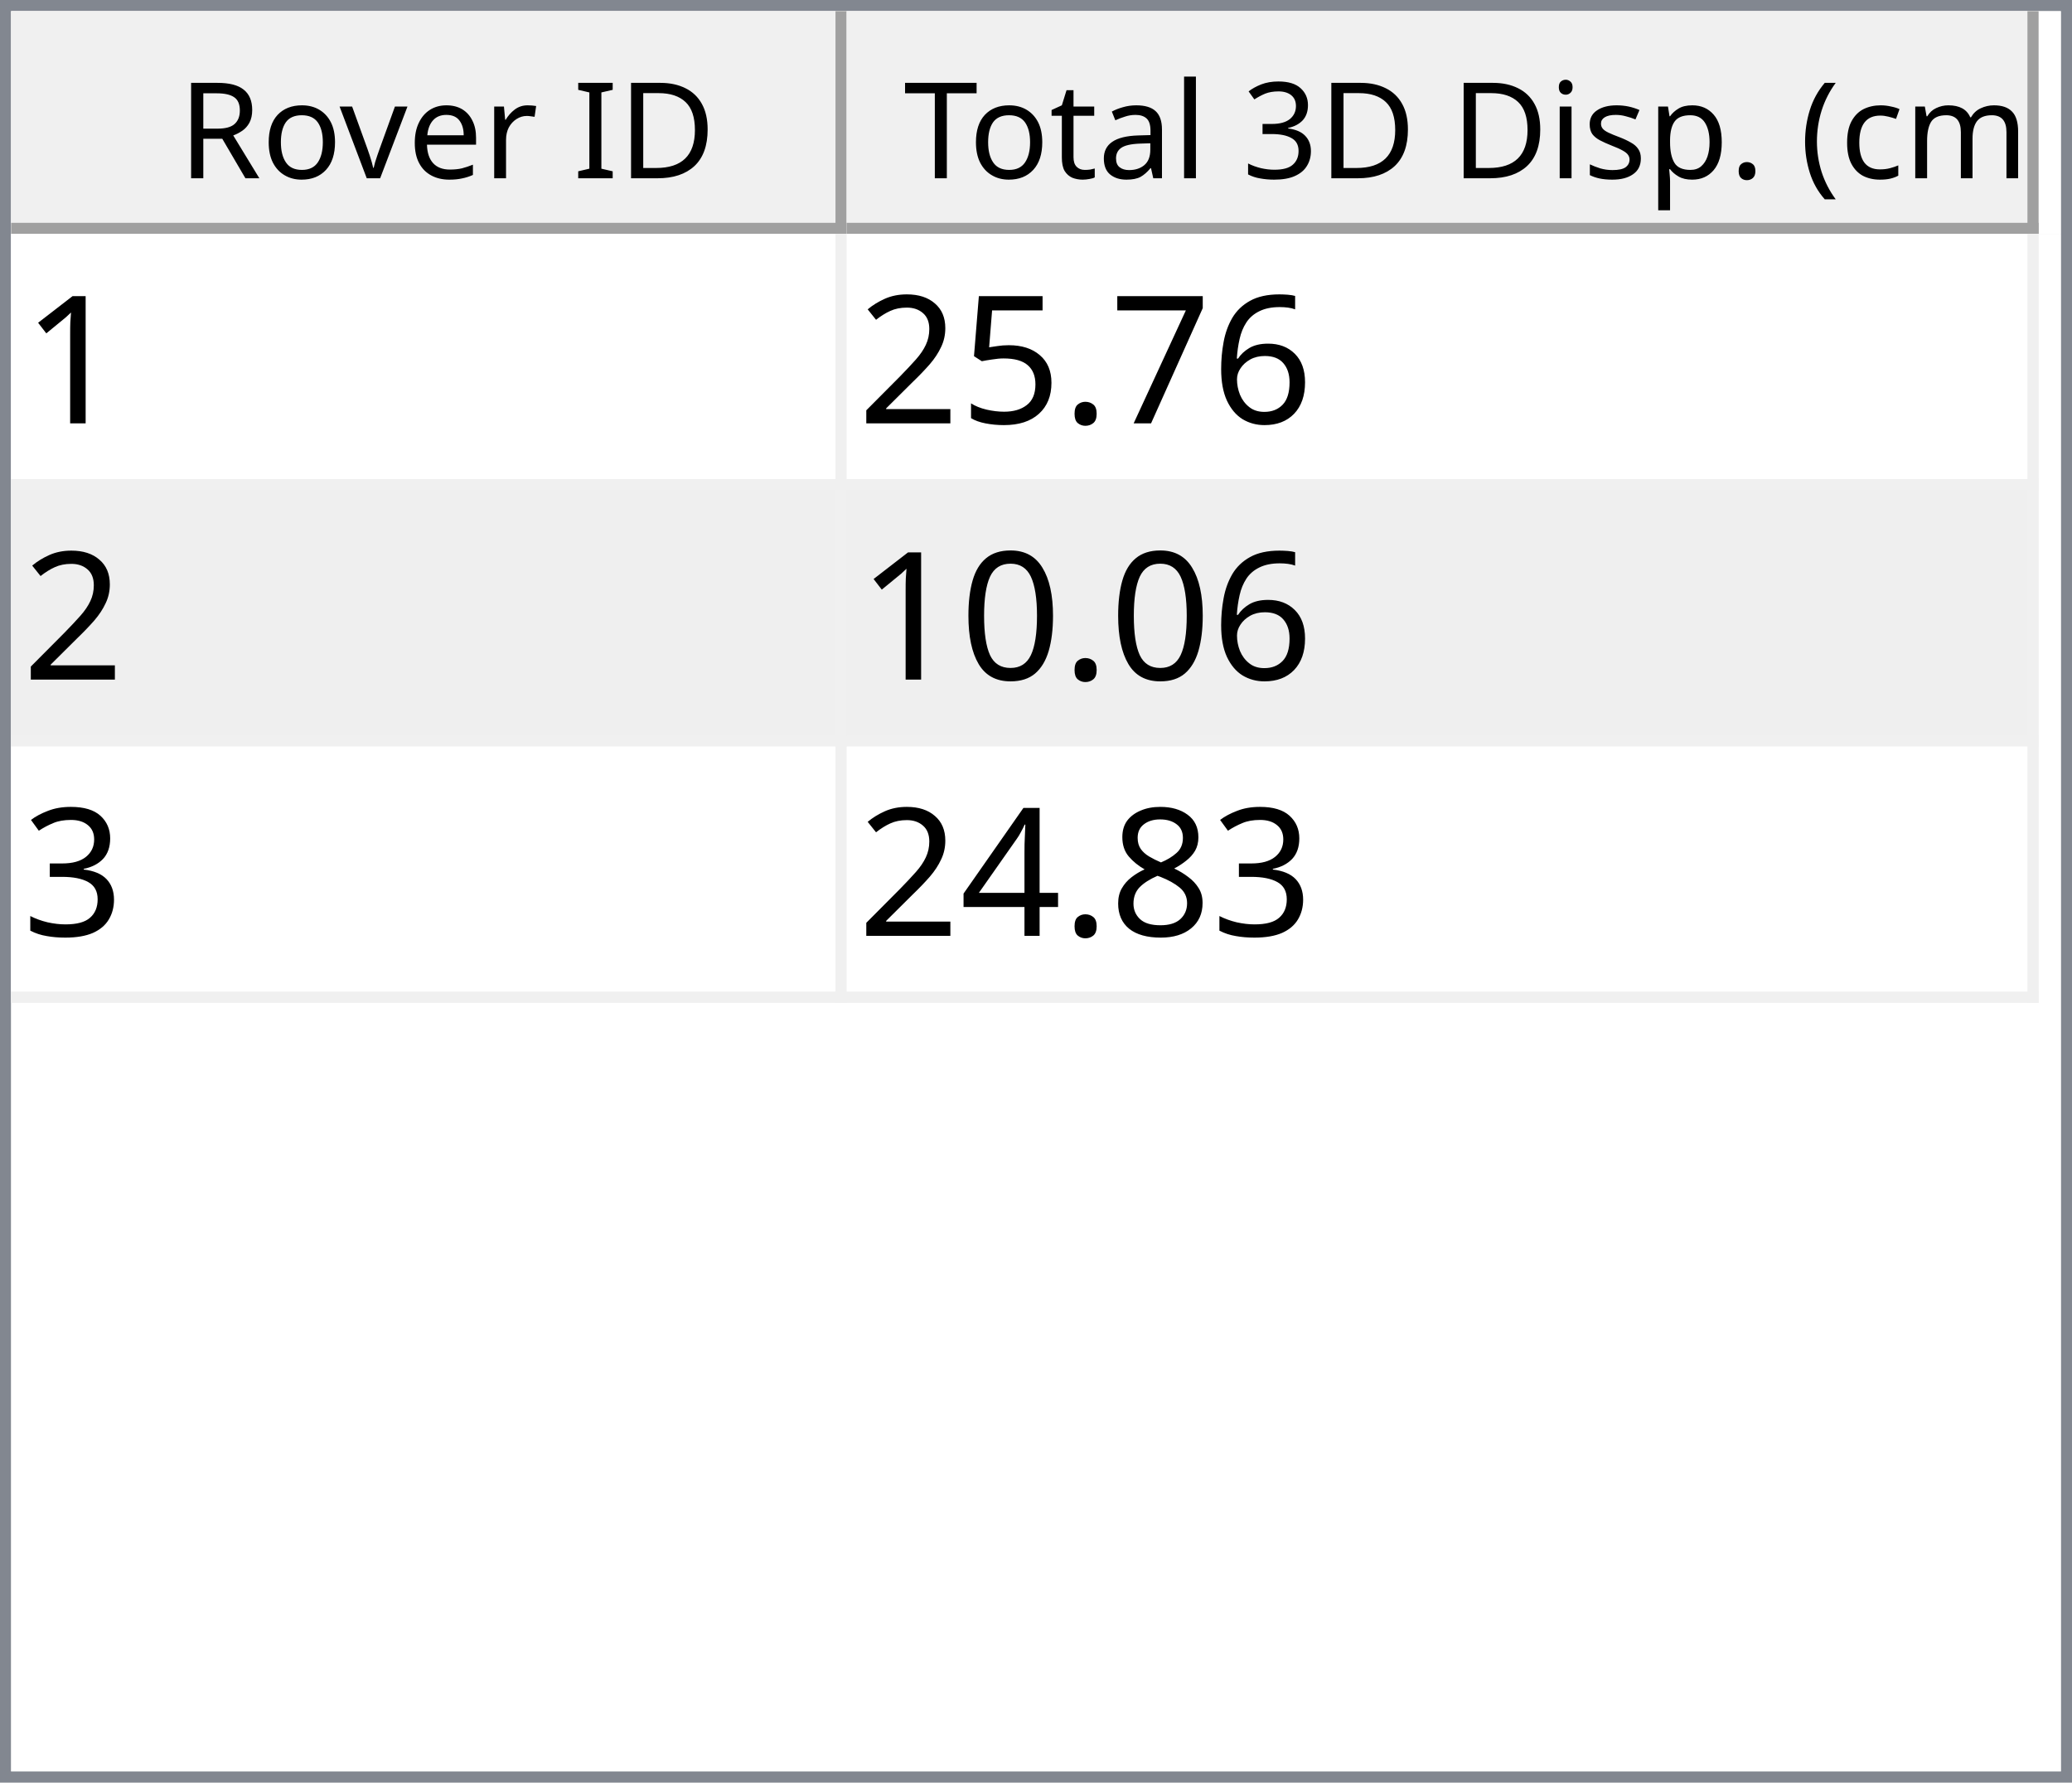
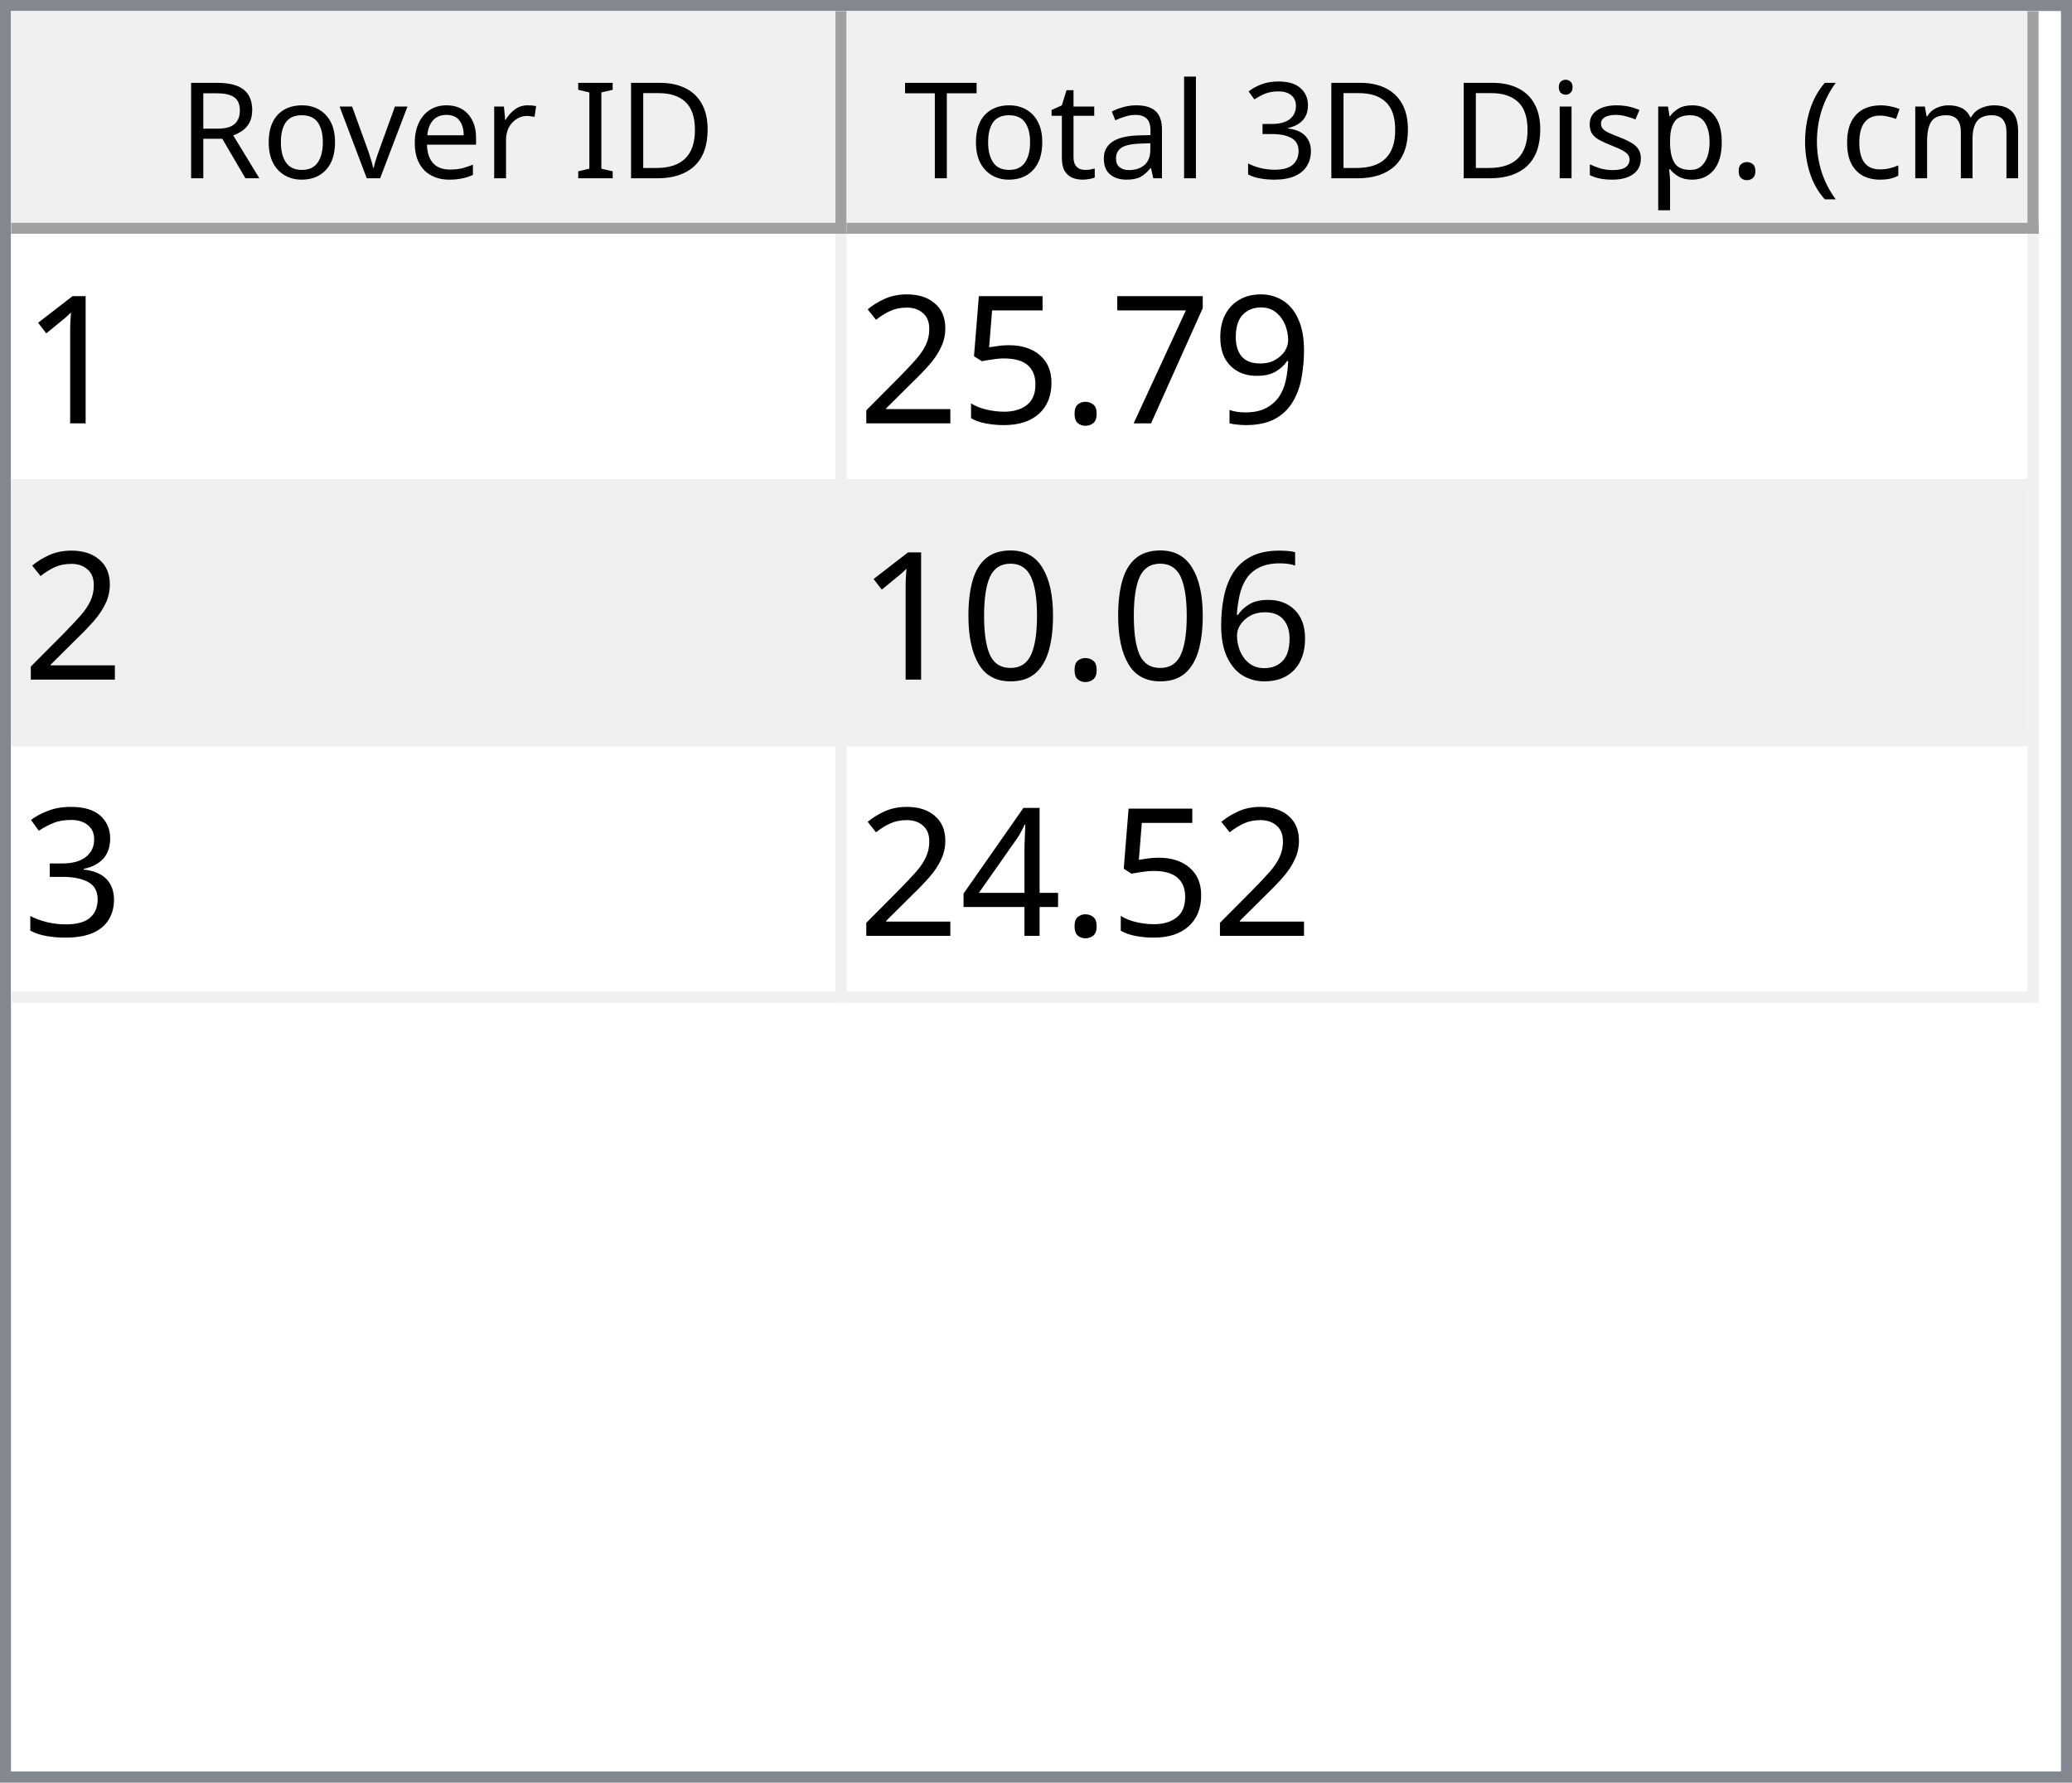
<svg xmlns="http://www.w3.org/2000/svg" style="fill-opacity:1; color-rendering:auto; color-interpolation:auto; text-rendering:auto; stroke:black; stroke-linecap:square; stroke-miterlimit:10; shape-rendering:auto; stroke-opacity:1; fill:black; stroke-dasharray:none; font-weight:normal; stroke-width:1; font-family:'Dialog'; font-style:normal; stroke-linejoin:miter; font-size:12px; stroke-dashoffset:0; image-rendering:auto;" width="186" height="160">
  <defs id="genericDefs" />
  <g>
    <defs id="defs1">
      <clipPath clipPathUnits="userSpaceOnUse" id="clipPath1">
        <path d="M0 0 L186 0 L186 160 L0 160 L0 0 Z" />
      </clipPath>
      <clipPath clipPathUnits="userSpaceOnUse" id="clipPath2">
        <path d="M0 0 L0 160 L186 160 L186 0 Z" />
      </clipPath>
      <clipPath clipPathUnits="userSpaceOnUse" id="clipPath3">
        <path d="M0 0 L0 20 L184 20 L184 0 Z" />
      </clipPath>
      <clipPath clipPathUnits="userSpaceOnUse" id="clipPath4">
        <path d="M0 0 L0 20 L75 20 L75 0 Z" />
      </clipPath>
      <clipPath clipPathUnits="userSpaceOnUse" id="clipPath5">
        <path d="M1 1 L1 19 L74 19 L74 1 Z" />
      </clipPath>
      <clipPath clipPathUnits="userSpaceOnUse" id="clipPath6">
        <path d="M0 0 L0 18 L73 18 L73 0 Z" />
      </clipPath>
      <clipPath clipPathUnits="userSpaceOnUse" id="clipPath7">
        <path d="M-0.5 -0.5 L-0.5 19.5 L74.5 19.5 L74.5 -0.5 Z" />
      </clipPath>
      <clipPath clipPathUnits="userSpaceOnUse" id="clipPath8">
        <path d="M0 0 L0 20 L107 20 L107 0 Z" />
      </clipPath>
      <clipPath clipPathUnits="userSpaceOnUse" id="clipPath9">
        <path d="M1 1 L1 19 L106 19 L106 1 Z" />
      </clipPath>
      <clipPath clipPathUnits="userSpaceOnUse" id="clipPath10">
        <path d="M0 0 L0 18 L105 18 L105 0 Z" />
      </clipPath>
      <clipPath clipPathUnits="userSpaceOnUse" id="clipPath11">
        <path d="M-0.5 -0.5 L-0.5 19.5 L106.5 19.5 L106.5 -0.5 Z" />
      </clipPath>
      <clipPath clipPathUnits="userSpaceOnUse" id="clipPath12">
        <path d="M0 0 L0 138 L184 138 L184 0 Z" />
      </clipPath>
      <clipPath clipPathUnits="userSpaceOnUse" id="clipPath13">
        <path d="M0 0 L0 69 L182 69 L182 0 Z" />
      </clipPath>
      <clipPath clipPathUnits="userSpaceOnUse" id="clipPath14">
        <path d="M-0.5 -0.5 L-0.5 68.5 L181.5 68.5 L181.5 -0.5 Z" />
      </clipPath>
      <clipPath clipPathUnits="userSpaceOnUse" id="clipPath15">
        <path d="M0 0 L0 22 L74 22 L74 0 Z" />
      </clipPath>
      <clipPath clipPathUnits="userSpaceOnUse" id="clipPath16">
        <path d="M0 0 L0 22 L106 22 L106 0 Z" />
      </clipPath>
      <font horiz-adv-x="64.551" id="font1">
        <font-face ascent="107.91" descent="25.098" units-per-em="100" style="font-style:normal; font-family:Segoe UI; font-weight:normal;" />
        <missing-glyph horiz-adv-x="64.551" d="M8.109 0 L8.109 68.266 L56.453 68.266 L56.453 0 L8.109 0 ZM15.328 7.234 L49.219 7.234 L49.219 61.031 L15.328 61.031 L15.328 7.234 Z" />
        <glyph unicode="D" horiz-adv-x="70.117" d="M9.188 0 L9.188 70.016 L28.516 70.016 Q65.531 70.016 65.531 35.891 Q65.531 19.672 55.25 9.836 Q44.969 0 27.734 0 L9.188 0 ZM17.391 62.594 L17.391 7.422 L27.828 7.422 Q41.609 7.422 49.273 14.797 Q56.938 22.172 56.938 35.688 Q56.938 62.594 28.328 62.594 L17.391 62.594 Z" />
        <glyph unicode="I" horiz-adv-x="26.611" d="M17.391 0 L9.188 0 L9.188 70.016 L17.391 70.016 L17.391 0 Z" />
        <glyph unicode=" " horiz-adv-x="27.393" d="" />
        <glyph unicode="r" horiz-adv-x="34.766" d="M34.188 41.891 Q32.078 43.5 28.125 43.5 Q23 43.5 19.555 38.672 Q16.109 33.844 16.109 25.484 L16.109 0 L8.109 0 L8.109 50 L16.109 50 L16.109 39.703 L16.312 39.703 Q18.016 44.969 21.531 47.922 Q25.047 50.875 29.391 50.875 Q32.516 50.875 34.188 50.203 L34.188 41.891 Z" />
        <glyph unicode="e" horiz-adv-x="52.295" d="M48.297 23 L12.984 23 Q13.188 14.656 17.484 10.109 Q21.781 5.562 29.297 5.562 Q37.75 5.562 44.828 11.141 L44.828 3.609 Q38.234 -1.172 27.391 -1.172 Q16.797 -1.172 10.742 5.641 Q4.688 12.453 4.688 24.812 Q4.688 36.469 11.305 43.82 Q17.922 51.172 27.734 51.172 Q37.547 51.172 42.922 44.828 Q48.297 38.484 48.297 27.203 L48.297 23 ZM40.094 29.781 Q40.047 36.719 36.75 40.578 Q33.453 44.438 27.594 44.438 Q21.922 44.438 17.969 40.383 Q14.016 36.328 13.094 29.781 L40.094 29.781 Z" />
        <glyph unicode="v" horiz-adv-x="47.9" d="M47.406 50 L27.484 0 L19.625 0 L0.688 50 L9.469 50 L22.172 13.672 Q23.578 9.672 23.922 6.688 L24.125 6.688 Q24.609 10.453 25.688 13.484 L38.969 50 L47.406 50 Z" />
        <glyph unicode="o" horiz-adv-x="58.594" d="M29 -1.172 Q17.922 -1.172 11.305 5.836 Q4.688 12.844 4.688 24.422 Q4.688 37.016 11.57 44.094 Q18.453 51.172 30.172 51.172 Q41.359 51.172 47.633 44.289 Q53.906 37.406 53.906 25.203 Q53.906 13.234 47.141 6.031 Q40.375 -1.172 29 -1.172 ZM29.594 44.438 Q21.875 44.438 17.383 39.188 Q12.891 33.938 12.891 24.703 Q12.891 15.828 17.43 10.695 Q21.969 5.562 29.594 5.562 Q37.359 5.562 41.531 10.594 Q45.703 15.625 45.703 24.906 Q45.703 34.281 41.531 39.359 Q37.359 44.438 29.594 44.438 Z" />
        <glyph unicode="R" horiz-adv-x="59.814" d="M59.375 0 L49.609 0 L37.891 19.625 Q36.281 22.359 34.766 24.289 Q33.25 26.219 31.664 27.438 Q30.078 28.656 28.25 29.219 Q26.422 29.781 24.125 29.781 L17.391 29.781 L17.391 0 L9.188 0 L9.188 70.016 L30.078 70.016 Q34.672 70.016 38.555 68.867 Q42.438 67.719 45.289 65.375 Q48.141 63.031 49.758 59.547 Q51.375 56.062 51.375 51.375 Q51.375 47.703 50.273 44.656 Q49.172 41.609 47.148 39.211 Q45.125 36.812 42.266 35.133 Q39.406 33.453 35.844 32.516 L35.844 32.328 Q37.594 31.547 38.891 30.547 Q40.188 29.547 41.359 28.18 Q42.531 26.812 43.68 25.078 Q44.828 23.344 46.234 21.047 L59.375 0 ZM17.391 62.594 L17.391 37.203 L28.516 37.203 Q31.594 37.203 34.203 38.133 Q36.812 39.062 38.719 40.797 Q40.625 42.531 41.703 45.047 Q42.781 47.562 42.781 50.688 Q42.781 56.297 39.141 59.445 Q35.5 62.594 28.609 62.594 L17.391 62.594 Z" />
        <glyph unicode=")" horiz-adv-x="30.176" d="M8.297 -15.922 L1.172 -15.922 Q16.406 2.344 16.406 26.812 Q16.406 51.469 1.078 70.016 L8.297 70.016 Q23.531 52.156 23.531 26.703 Q23.531 1.375 8.297 -15.922 Z" />
        <glyph unicode="m" horiz-adv-x="86.133" d="M79.109 0 L71.094 0 L71.094 28.719 Q71.094 37.016 68.531 40.727 Q65.969 44.438 59.906 44.438 Q54.781 44.438 51.195 39.75 Q47.609 35.062 47.609 28.516 L47.609 0 L39.594 0 L39.594 29.688 Q39.594 44.438 28.219 44.438 Q22.953 44.438 19.531 40.016 Q16.109 35.594 16.109 28.516 L16.109 0 L8.109 0 L8.109 50 L16.109 50 L16.109 42.094 L16.312 42.094 Q21.625 51.172 31.844 51.172 Q36.969 51.172 40.773 48.312 Q44.578 45.453 46 40.828 Q51.562 51.172 62.594 51.172 Q79.109 51.172 79.109 30.812 L79.109 0 Z" />
        <glyph unicode="c" horiz-adv-x="46.191" d="M42.188 2.297 Q36.422 -1.172 28.516 -1.172 Q17.828 -1.172 11.258 5.789 Q4.688 12.75 4.688 23.828 Q4.688 36.188 11.766 43.68 Q18.844 51.172 30.672 51.172 Q37.25 51.172 42.281 48.734 L42.281 40.531 Q36.719 44.438 30.375 44.438 Q22.703 44.438 17.797 38.945 Q12.891 33.453 12.891 24.516 Q12.891 15.719 17.508 10.641 Q22.125 5.562 29.891 5.562 Q36.422 5.562 42.188 9.906 L42.188 2.297 Z" />
        <glyph unicode="(" horiz-adv-x="30.176" d="M29.109 -15.922 L21.969 -15.922 Q6.844 1.375 6.844 26.703 Q6.844 52.156 21.969 70.016 L29.203 70.016 Q13.875 51.469 13.875 26.812 Q13.875 2.344 29.109 -15.922 Z" />
        <glyph unicode="." horiz-adv-x="21.68" d="M10.891 -1.078 Q8.641 -1.078 7.055 0.539 Q5.469 2.156 5.469 4.391 Q5.469 6.641 7.055 8.273 Q8.641 9.906 10.891 9.906 Q13.188 9.906 14.797 8.273 Q16.406 6.641 16.406 4.391 Q16.406 2.156 14.797 0.539 Q13.188 -1.078 10.891 -1.078 Z" />
        <glyph unicode="p" horiz-adv-x="58.789" d="M16.312 7.234 L16.109 7.234 L16.109 -23 L8.109 -23 L8.109 50 L16.109 50 L16.109 41.219 L16.312 41.219 Q22.219 51.172 33.594 51.172 Q43.266 51.172 48.688 44.461 Q54.109 37.75 54.109 26.469 Q54.109 13.922 48 6.375 Q41.891 -1.172 31.297 -1.172 Q21.578 -1.172 16.312 7.234 ZM16.109 27.391 L16.109 20.406 Q16.109 14.203 20.141 9.883 Q24.172 5.562 30.375 5.562 Q37.641 5.562 41.773 11.133 Q45.906 16.703 45.906 26.609 Q45.906 34.969 42.047 39.703 Q38.188 44.438 31.594 44.438 Q24.609 44.438 20.359 39.578 Q16.109 34.719 16.109 27.391 Z" />
        <glyph unicode="s" horiz-adv-x="42.432" d="M5.078 1.812 L5.078 10.406 Q11.625 5.562 19.484 5.562 Q30.031 5.562 30.031 12.594 Q30.031 14.594 29.125 15.992 Q28.219 17.391 26.68 18.461 Q25.141 19.531 23.07 20.383 Q21 21.234 18.609 22.172 Q15.281 23.484 12.766 24.828 Q10.25 26.172 8.57 27.859 Q6.891 29.547 6.031 31.695 Q5.172 33.844 5.172 36.719 Q5.172 40.234 6.789 42.945 Q8.406 45.656 11.086 47.484 Q13.766 49.312 17.211 50.242 Q20.656 51.172 24.312 51.172 Q30.812 51.172 35.938 48.922 L35.938 40.828 Q30.422 44.438 23.25 44.438 Q21 44.438 19.195 43.922 Q17.391 43.406 16.094 42.477 Q14.797 41.547 14.086 40.258 Q13.375 38.969 13.375 37.406 Q13.375 35.453 14.086 34.133 Q14.797 32.812 16.164 31.789 Q17.531 30.766 19.484 29.938 Q21.438 29.109 23.922 28.125 Q27.25 26.859 29.883 25.516 Q32.516 24.172 34.375 22.484 Q36.234 20.797 37.234 18.602 Q38.234 16.406 38.234 13.375 Q38.234 9.672 36.602 6.938 Q34.969 4.203 32.234 2.398 Q29.5 0.594 25.93 -0.289 Q22.359 -1.172 18.453 -1.172 Q10.75 -1.172 5.078 1.812 Z" />
        <glyph unicode="i" horiz-adv-x="24.219" d="M12.203 62.703 Q10.062 62.703 8.547 64.164 Q7.031 65.625 7.031 67.875 Q7.031 70.125 8.547 71.609 Q10.062 73.094 12.203 73.094 Q14.406 73.094 15.945 71.609 Q17.484 70.125 17.484 67.875 Q17.484 65.719 15.945 64.211 Q14.406 62.703 12.203 62.703 ZM16.109 0 L8.109 0 L8.109 50 L16.109 50 L16.109 0 Z" />
        <glyph unicode="3" horiz-adv-x="53.906" d="M46.531 19.828 Q46.531 15.094 44.75 11.211 Q42.969 7.328 39.719 4.57 Q36.469 1.812 31.93 0.297 Q27.391 -1.219 21.922 -1.219 Q11.922 -1.219 6 2.594 L6 11.188 Q13.094 5.609 22.219 5.609 Q25.875 5.609 28.828 6.539 Q31.781 7.469 33.906 9.227 Q36.031 10.984 37.18 13.477 Q38.328 15.969 38.328 19.094 Q38.328 32.812 18.797 32.812 L12.984 32.812 L12.984 39.594 L18.5 39.594 Q35.797 39.594 35.797 52.484 Q35.797 64.406 22.609 64.406 Q15.188 64.406 8.688 59.422 L8.688 67.188 Q15.375 71.188 24.609 71.188 Q29 71.188 32.57 69.969 Q36.141 68.75 38.68 66.555 Q41.219 64.359 42.609 61.281 Q44 58.203 44 54.5 Q44 40.672 30.031 36.719 L30.031 36.531 Q33.594 36.141 36.625 34.797 Q39.656 33.453 41.852 31.305 Q44.047 29.156 45.289 26.25 Q46.531 23.344 46.531 19.828 Z" />
        <glyph unicode="l" horiz-adv-x="24.219" d="M16.109 0 L8.109 0 L8.109 74.031 L16.109 74.031 L16.109 0 Z" />
        <glyph unicode="a" horiz-adv-x="50.879" d="M43.891 0 L35.891 0 L35.891 7.812 L35.688 7.812 Q30.469 -1.172 20.312 -1.172 Q12.844 -1.172 8.617 2.781 Q4.391 6.734 4.391 13.281 Q4.391 27.297 20.906 29.594 L35.891 31.688 Q35.891 44.438 25.594 44.438 Q16.547 44.438 9.281 38.281 L9.281 46.484 Q16.656 51.172 26.266 51.172 Q43.891 51.172 43.891 32.516 L43.891 0 ZM35.891 25.297 L23.828 23.641 Q18.266 22.859 15.43 20.875 Q12.594 18.891 12.594 13.875 Q12.594 10.203 15.211 7.883 Q17.828 5.562 22.172 5.562 Q28.125 5.562 32.008 9.742 Q35.891 13.922 35.891 20.312 L35.891 25.297 Z" />
        <glyph unicode="t" horiz-adv-x="33.887" d="M31.297 0.484 Q28.469 -1.078 23.828 -1.078 Q10.688 -1.078 10.688 13.578 L10.688 43.172 L2.094 43.172 L2.094 50 L10.688 50 L10.688 62.203 L18.703 64.797 L18.703 50 L31.297 50 L31.297 43.172 L18.703 43.172 L18.703 14.984 Q18.703 9.969 20.414 7.82 Q22.125 5.672 26.078 5.672 Q29.109 5.672 31.297 7.328 L31.297 0.484 Z" />
        <glyph unicode="T" horiz-adv-x="52.393" d="M50.594 62.594 L30.375 62.594 L30.375 0 L22.172 0 L22.172 62.594 L2 62.594 L2 70.016 L50.594 70.016 L50.594 62.594 Z" />
      </font>
      <font horiz-adv-x="75.0" id="font2">
        <font-face ascent="100.537" descent="21.973" units-per-em="100" style="font-style:normal; font-family:sans-serif; font-weight:normal;" />
        <missing-glyph horiz-adv-x="75.0" d="M12.5 0 L12.5 62.5 L62.5 62.5 L62.5 0 L12.5 0 ZM14.062 1.562 L60.938 1.562 L60.938 60.938 L14.062 60.938 L14.062 1.562 Z" />
        <glyph unicode="1" horiz-adv-x="55.615" d="M37.25 0 L28.469 0 L28.469 56 Q25.297 52.984 20.141 49.953 Q14.984 46.922 10.891 45.406 L10.891 53.906 Q18.266 57.375 23.781 62.305 Q29.297 67.234 31.594 71.875 L37.25 71.875 L37.25 0 Z" />
-         <glyph unicode="6" horiz-adv-x="55.615" d="M49.75 54.047 L41.016 53.375 Q39.844 58.547 37.703 60.891 Q34.125 64.656 28.906 64.656 Q24.703 64.656 21.531 62.312 Q17.391 59.281 14.992 53.469 Q12.594 47.656 12.5 36.922 Q15.672 41.75 20.266 44.094 Q24.859 46.438 29.891 46.438 Q38.672 46.438 44.852 39.969 Q51.031 33.5 51.031 23.25 Q51.031 16.5 48.125 10.719 Q45.219 4.938 40.141 1.859 Q35.062 -1.219 28.609 -1.219 Q17.625 -1.219 10.695 6.859 Q3.766 14.938 3.766 33.5 Q3.766 54.25 11.422 63.672 Q18.109 71.875 29.438 71.875 Q37.891 71.875 43.289 67.141 Q48.688 62.406 49.75 54.047 ZM13.875 23.188 Q13.875 18.656 15.797 14.508 Q17.719 10.359 21.188 8.18 Q24.656 6 28.469 6 Q34.031 6 38.039 10.492 Q42.047 14.984 42.047 22.703 Q42.047 30.125 38.086 34.398 Q34.125 38.672 28.125 38.672 Q22.172 38.672 18.023 34.398 Q13.875 30.125 13.875 23.188 Z" />
+         <glyph unicode="9" horiz-adv-x="55.615" d="M5.469 16.547 L13.922 17.328 Q14.984 11.375 18.016 8.688 Q21.047 6 25.781 6 Q29.828 6 32.883 7.859 Q35.938 9.719 37.891 12.82 Q39.844 15.922 41.164 21.195 Q42.484 26.469 42.484 31.938 Q42.484 32.516 42.438 33.688 Q39.797 29.5 35.234 26.883 Q30.672 24.266 25.344 24.266 Q16.453 24.266 10.305 30.711 Q4.156 37.156 4.156 47.703 Q4.156 58.594 10.578 65.234 Q17 71.875 26.656 71.875 Q33.641 71.875 39.43 68.117 Q45.219 64.359 48.219 57.398 Q51.219 50.438 51.219 37.25 Q51.219 23.531 48.242 15.406 Q45.266 7.281 39.383 3.031 Q33.5 -1.219 25.594 -1.219 Q17.188 -1.219 11.867 3.445 Q6.547 8.109 5.469 16.547 ZM41.453 48.141 Q41.453 55.719 37.43 60.156 Q33.406 64.594 27.734 64.594 Q21.875 64.594 17.531 59.812 Q13.188 55.031 13.188 47.406 Q13.188 40.578 17.312 36.305 Q21.438 32.031 27.484 32.031 Q33.594 32.031 37.523 36.305 Q41.453 40.578 41.453 48.141 Z" />
        <glyph unicode="7" horiz-adv-x="55.615" d="M4.734 62.203 L4.734 70.656 L51.078 70.656 L51.078 63.812 Q44.234 56.547 37.523 44.484 Q30.812 32.422 27.156 19.672 Q24.516 10.688 23.781 0 L14.75 0 Q14.891 8.453 18.062 20.414 Q21.234 32.375 27.172 43.484 Q33.109 54.594 39.797 62.203 L4.734 62.203 Z" />
        <glyph unicode="." horiz-adv-x="27.783" d="M9.078 0 L9.078 10.016 L19.094 10.016 L19.094 0 L9.078 0 Z" />
        <glyph unicode="5" horiz-adv-x="55.615" d="M4.156 18.75 L13.375 19.531 Q14.406 12.797 18.141 9.398 Q21.875 6 27.156 6 Q33.5 6 37.891 10.789 Q42.281 15.578 42.281 23.484 Q42.281 31 38.062 35.352 Q33.844 39.703 27 39.703 Q22.75 39.703 19.336 37.773 Q15.922 35.844 13.969 32.766 L5.719 33.844 L12.641 70.609 L48.25 70.609 L48.25 62.203 L19.672 62.203 L15.828 42.969 Q22.266 47.469 29.344 47.469 Q38.719 47.469 45.164 40.969 Q51.609 34.469 51.609 24.266 Q51.609 14.547 45.953 7.469 Q39.062 -1.219 27.156 -1.219 Q17.391 -1.219 11.211 4.25 Q5.031 9.719 4.156 18.75 Z" />
        <glyph unicode="2" horiz-adv-x="55.615" d="M50.344 8.453 L50.344 0 L3.031 0 Q2.938 3.172 4.047 6.109 Q5.859 10.938 9.836 15.625 Q13.812 20.312 21.344 26.469 Q33.016 36.031 37.117 41.625 Q41.219 47.219 41.219 52.203 Q41.219 57.422 37.477 61.008 Q33.734 64.594 27.734 64.594 Q21.391 64.594 17.578 60.789 Q13.766 56.984 13.719 50.25 L4.688 51.172 Q5.609 61.281 11.664 66.578 Q17.719 71.875 27.938 71.875 Q38.234 71.875 44.242 66.164 Q50.25 60.453 50.25 52 Q50.25 47.703 48.492 43.555 Q46.734 39.406 42.656 34.812 Q38.578 30.219 29.109 22.219 Q21.188 15.578 18.945 13.211 Q16.703 10.844 15.234 8.453 L50.344 8.453 Z" />
+         <glyph unicode="6" horiz-adv-x="55.615" d="M49.75 54.047 L41.016 53.375 Q39.844 58.547 37.703 60.891 Q34.125 64.656 28.906 64.656 Q24.703 64.656 21.531 62.312 Q17.391 59.281 14.992 53.469 Q12.594 47.656 12.5 36.922 Q15.672 41.75 20.266 44.094 Q24.859 46.438 29.891 46.438 Q38.672 46.438 44.852 39.969 Q51.031 33.5 51.031 23.25 Q51.031 16.5 48.125 10.719 Q45.219 4.938 40.141 1.859 Q35.062 -1.219 28.609 -1.219 Q17.625 -1.219 10.695 6.859 Q3.766 14.938 3.766 33.5 Q3.766 54.25 11.422 63.672 Q18.109 71.875 29.438 71.875 Q37.891 71.875 43.289 67.141 Q48.688 62.406 49.75 54.047 ZM13.875 23.188 Q13.875 18.656 15.797 14.508 Q17.719 10.359 21.188 8.18 Q24.656 6 28.469 6 Q34.031 6 38.039 10.492 Q42.047 14.984 42.047 22.703 Q42.047 30.125 38.086 34.398 Q34.125 38.672 28.125 38.672 Q22.172 38.672 18.023 34.398 Q13.875 30.125 13.875 23.188 Z" />
        <glyph unicode="0" horiz-adv-x="55.615" d="M4.156 35.297 Q4.156 48 6.766 55.742 Q9.375 63.484 14.523 67.68 Q19.672 71.875 27.484 71.875 Q33.25 71.875 37.594 69.555 Q41.938 67.234 44.773 62.867 Q47.609 58.5 49.219 52.227 Q50.828 45.953 50.828 35.297 Q50.828 22.703 48.242 14.969 Q45.656 7.234 40.508 3.008 Q35.359 -1.219 27.484 -1.219 Q17.141 -1.219 11.234 6.203 Q4.156 15.141 4.156 35.297 ZM13.188 35.297 Q13.188 17.672 17.312 11.836 Q21.438 6 27.484 6 Q33.547 6 37.672 11.859 Q41.797 17.719 41.797 35.297 Q41.797 52.984 37.672 58.789 Q33.547 64.594 27.391 64.594 Q21.344 64.594 17.719 59.469 Q13.188 52.938 13.188 35.297 Z" />
        <glyph unicode="3" horiz-adv-x="55.615" d="M4.203 18.891 L12.984 20.062 Q14.5 12.594 18.141 9.297 Q21.781 6 27 6 Q33.203 6 37.477 10.297 Q41.75 14.594 41.75 20.953 Q41.75 27 37.797 30.93 Q33.844 34.859 27.734 34.859 Q25.25 34.859 21.531 33.891 L22.516 41.609 Q23.391 41.5 23.922 41.5 Q29.547 41.5 34.039 44.43 Q38.531 47.359 38.531 53.469 Q38.531 58.297 35.258 61.477 Q31.984 64.656 26.812 64.656 Q21.688 64.656 18.266 61.43 Q14.844 58.203 13.875 51.766 L5.078 53.328 Q6.688 62.156 12.398 67.016 Q18.109 71.875 26.609 71.875 Q32.469 71.875 37.398 69.359 Q42.328 66.844 44.945 62.5 Q47.562 58.156 47.562 53.266 Q47.562 48.641 45.07 44.828 Q42.578 41.016 37.703 38.766 Q44.047 37.312 47.562 32.695 Q51.078 28.078 51.078 21.141 Q51.078 11.766 44.242 5.25 Q37.406 -1.266 26.953 -1.266 Q17.531 -1.266 11.305 4.352 Q5.078 9.969 4.203 18.891 Z" />
-         <glyph unicode="8" horiz-adv-x="55.615" d="M17.672 38.812 Q12.203 40.828 9.57 44.539 Q6.938 48.25 6.938 53.422 Q6.938 61.234 12.555 66.555 Q18.172 71.875 27.484 71.875 Q36.859 71.875 42.578 66.43 Q48.297 60.984 48.297 53.172 Q48.297 48.188 45.68 44.508 Q43.062 40.828 37.75 38.812 Q44.344 36.672 47.781 31.883 Q51.219 27.094 51.219 20.453 Q51.219 11.281 44.727 5.031 Q38.234 -1.219 27.641 -1.219 Q17.047 -1.219 10.547 5.055 Q4.047 11.328 4.047 20.703 Q4.047 27.688 7.594 32.398 Q11.141 37.109 17.672 38.812 ZM15.922 53.719 Q15.922 48.641 19.195 45.414 Q22.469 42.188 27.688 42.188 Q32.766 42.188 36.016 45.383 Q39.266 48.578 39.266 53.219 Q39.266 58.062 35.914 61.359 Q32.562 64.656 27.594 64.656 Q22.562 64.656 19.242 61.43 Q15.922 58.203 15.922 53.719 ZM13.094 20.656 Q13.094 16.891 14.875 13.375 Q16.656 9.859 20.172 7.93 Q23.688 6 27.734 6 Q34.031 6 38.133 10.055 Q42.234 14.109 42.234 20.359 Q42.234 26.703 38.016 30.859 Q33.797 35.016 27.438 35.016 Q21.234 35.016 17.164 30.914 Q13.094 26.812 13.094 20.656 Z" />
        <glyph unicode="4" horiz-adv-x="55.615" d="M32.328 0 L32.328 17.141 L1.266 17.141 L1.266 25.203 L33.938 71.578 L41.109 71.578 L41.109 25.203 L50.781 25.203 L50.781 17.141 L41.109 17.141 L41.109 0 L32.328 0 ZM32.328 25.203 L32.328 57.469 L9.906 25.203 L32.328 25.203 Z" />
      </font>
    </defs>
    <g style="fill:white; stroke:white;">
      <rect x="0" y="0" width="186" style="clip-path:url(#clipPath1); stroke:none;" height="160" />
    </g>
    <g style="fill:white; text-rendering:optimizeSpeed; color-rendering:optimizeSpeed; image-rendering:optimizeSpeed; shape-rendering:crispEdges; stroke:white; color-interpolation:sRGB;">
      <rect x="0" width="186" height="160" y="0" style="stroke:none;" />
      <path style="stroke:none;" d="M0 160 L186 160 L186 0 L0 0 Z" />
    </g>
    <g style="fill:rgb(240,240,240); font-family:'Segoe UI'; stroke:rgb(240,240,240);">
      <rect x="0" y="0" width="186" style="clip-path:url(#clipPath2); stroke:none;" height="160" />
    </g>
    <g style="fill:rgb(130,135,144); font-family:'Segoe UI'; stroke:rgb(130,135,144);">
      <path d="M0 0 L186 0 L186 160 L0 160 L0 0 ZM1 1 L185 1 L185 159 L1 159 L1 1 Z" style="fill-rule:evenodd; clip-path:url(#clipPath2); stroke:none;" />
    </g>
    <g style="fill:white; font-family:'Segoe UI'; stroke:white;" transform="translate(1,1)">
      <rect x="0" y="0" width="184" style="clip-path:url(#clipPath3); stroke:none;" height="20" />
    </g>
    <g style="fill:rgb(240,240,240); font-family:'Segoe UI'; stroke:rgb(240,240,240);" transform="translate(1,1)">
      <rect x="0" y="0" width="75" style="clip-path:url(#clipPath4); stroke:none;" height="20" />
    </g>
    <g style="font-family:'Segoe UI';" transform="translate(2,2)">
      <text x="14" xml:space="preserve" y="14" style="clip-path:url(#clipPath6); stroke:none;">Rover ID</text>
    </g>
    <g style="fill:rgb(160,160,160); font-family:'Segoe UI'; stroke:rgb(160,160,160); stroke-linejoin:bevel;" transform="translate(1.5,1.5)">
      <line x1="74" x2="74" y1="0" style="fill:none; clip-path:url(#clipPath7);" y2="19" />
    </g>
    <g style="fill:rgb(160,160,160); font-family:'Segoe UI'; stroke:rgb(160,160,160); stroke-linejoin:bevel;" transform="matrix(1,0,0,1,1,1) translate(0.5,0.5)">
      <line x1="0" x2="74" y1="19" style="fill:none; clip-path:url(#clipPath7);" y2="19" />
    </g>
    <g style="fill:rgb(240,240,240); font-family:'Segoe UI'; stroke:rgb(240,240,240);" transform="translate(76,1)">
      <rect x="0" y="0" width="107" style="clip-path:url(#clipPath8); stroke:none;" height="20" />
    </g>
    <g style="font-family:'Segoe UI';" transform="translate(77,2)">
      <text x="1" xml:space="preserve" y="14" style="clip-path:url(#clipPath10); stroke:none;"> Total 3D Disp. (cm)</text>
    </g>
    <g style="fill:rgb(160,160,160); font-family:'Segoe UI'; stroke:rgb(160,160,160); stroke-linejoin:bevel;" transform="translate(76.5,1.5)">
      <line x1="106" x2="106" y1="0" style="fill:none; clip-path:url(#clipPath11);" y2="19" />
    </g>
    <g style="fill:rgb(160,160,160); font-family:'Segoe UI'; stroke:rgb(160,160,160); stroke-linejoin:bevel;" transform="matrix(1,0,0,1,76,1) translate(0.5,0.5)">
      <line x1="0" x2="106" y1="19" style="fill:none; clip-path:url(#clipPath11);" y2="19" />
    </g>
    <g style="fill:white; font-family:'Segoe UI'; stroke:white;" transform="translate(1,21)">
      <rect x="0" y="0" width="184" style="clip-path:url(#clipPath12); stroke:none;" height="138" />
    </g>
    <g style="fill:rgb(240,240,240); font-size:16px; font-family:sans-serif; stroke:rgb(240,240,240);" transform="translate(1,21)">
      <rect x="0" y="0" width="182" style="clip-path:url(#clipPath13); stroke:none;" height="69" />
      <line transform="translate(0.5,0.5)" x1="0" x2="181" y1="22" style="clip-path:url(#clipPath14); fill:none; stroke-linejoin:bevel;" y2="22" />
    </g>
    <g transform="matrix(1,0,0,1,1,21) translate(0.5,0.5)" style="fill:rgb(240,240,240); font-size:16px; font-family:sans-serif; stroke:rgb(240,240,240); stroke-linejoin:bevel;">
      <line x1="0" x2="181" y1="45" style="fill:none; clip-path:url(#clipPath14);" y2="45" />
    </g>
    <g transform="matrix(1,0,0,1,1,21) translate(0.5,0.5)" style="fill:rgb(240,240,240); font-size:16px; font-family:sans-serif; stroke:rgb(240,240,240); stroke-linejoin:bevel;">
      <line x1="0" x2="181" y1="68" style="fill:none; clip-path:url(#clipPath14);" y2="68" />
    </g>
    <g transform="matrix(1,0,0,1,1,21) translate(0.5,0.5)" style="fill:rgb(240,240,240); font-size:16px; font-family:sans-serif; stroke:rgb(240,240,240); stroke-linejoin:bevel;">
      <line x1="74" x2="74" y1="0" style="fill:none; clip-path:url(#clipPath14);" y2="68" />
    </g>
    <g transform="matrix(1,0,0,1,1,21) translate(0.5,0.5)" style="fill:rgb(240,240,240); font-size:16px; font-family:sans-serif; stroke:rgb(240,240,240); stroke-linejoin:bevel;">
      <line x1="181" x2="181" y1="0" style="fill:none; clip-path:url(#clipPath14);" y2="68" />
    </g>
    <g style="fill:white; font-size:16px; font-family:sans-serif; stroke:white;" transform="matrix(1,0,0,1,1,21)">
      <rect x="0" y="0" width="74" style="clip-path:url(#clipPath15); stroke:none;" height="22" />
      <text x="1" y="17" style="fill:black; clip-path:url(#clipPath15); stroke:none;" xml:space="preserve">1</text>
    </g>
    <g style="fill:white; font-size:16px; font-family:sans-serif; stroke:white;" transform="matrix(1,0,0,1,1,21) translate(75,0)">
      <rect x="0" y="0" width="106" style="clip-path:url(#clipPath16); stroke:none;" height="22" />
-       <text x="1" y="17" style="fill:black; clip-path:url(#clipPath16); stroke:none;" xml:space="preserve">25.76</text>
+       <text x="1" y="17" style="fill:black; clip-path:url(#clipPath16); stroke:none;" xml:space="preserve">25.79</text>
    </g>
    <g style="fill:rgb(239,239,239); font-size:16px; font-family:sans-serif; stroke:rgb(239,239,239);" transform="matrix(1,0,0,1,1,21) translate(0,23)">
      <rect x="0" y="0" width="74" style="clip-path:url(#clipPath15); stroke:none;" height="22" />
      <text x="1" y="17" style="fill:black; clip-path:url(#clipPath15); stroke:none;" xml:space="preserve">2</text>
    </g>
    <g style="fill:rgb(239,239,239); font-size:16px; font-family:sans-serif; stroke:rgb(239,239,239);" transform="matrix(1,0,0,1,1,21) translate(75,23)">
      <rect x="0" y="0" width="106" style="clip-path:url(#clipPath16); stroke:none;" height="22" />
      <text x="1" y="17" style="fill:black; clip-path:url(#clipPath16); stroke:none;" xml:space="preserve">10.06</text>
    </g>
    <g style="fill:white; font-size:16px; font-family:sans-serif; stroke:white;" transform="matrix(1,0,0,1,1,21) translate(0,46)">
      <rect x="0" y="0" width="74" style="clip-path:url(#clipPath15); stroke:none;" height="22" />
      <text x="1" y="17" style="fill:black; clip-path:url(#clipPath15); stroke:none;" xml:space="preserve">3</text>
    </g>
    <g style="fill:white; font-size:16px; font-family:sans-serif; stroke:white;" transform="matrix(1,0,0,1,1,21) translate(75,46)">
      <rect x="0" y="0" width="106" style="clip-path:url(#clipPath16); stroke:none;" height="22" />
-       <text x="1" y="17" style="fill:black; clip-path:url(#clipPath16); stroke:none;" xml:space="preserve">24.83</text>
+       <text x="1" y="17" style="fill:black; clip-path:url(#clipPath16); stroke:none;" xml:space="preserve">24.52</text>
    </g>
  </g>
</svg>
